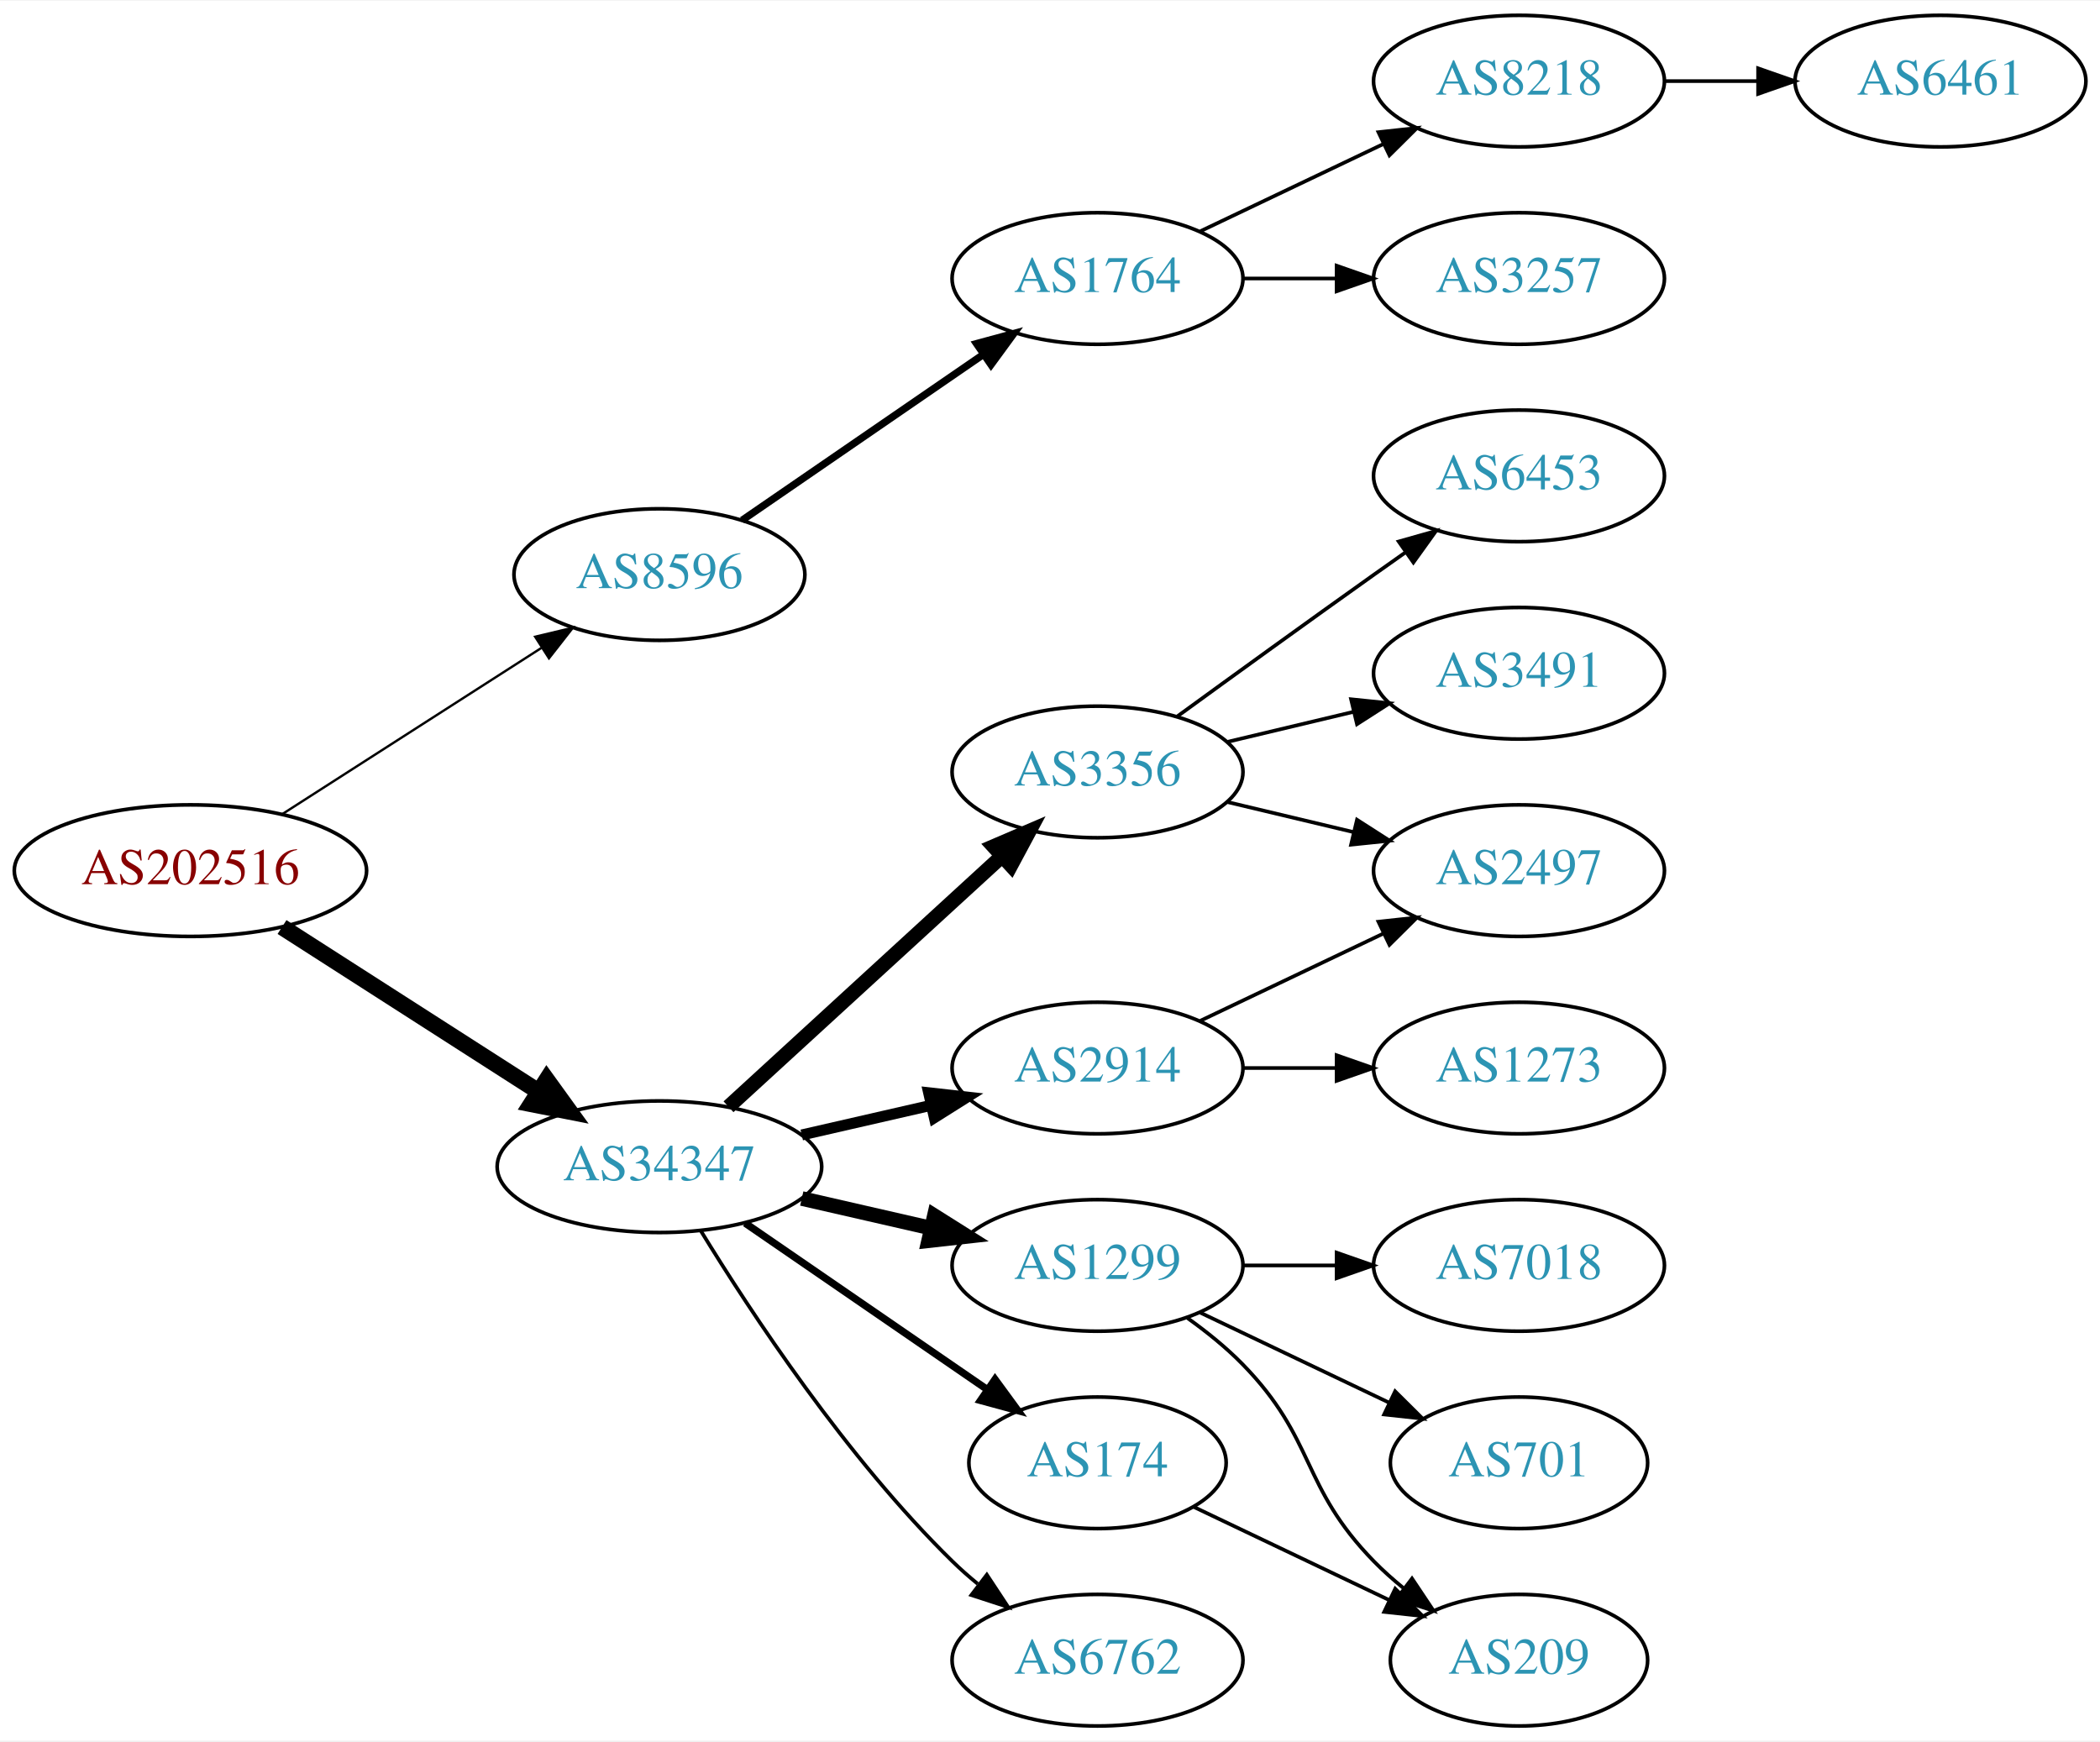
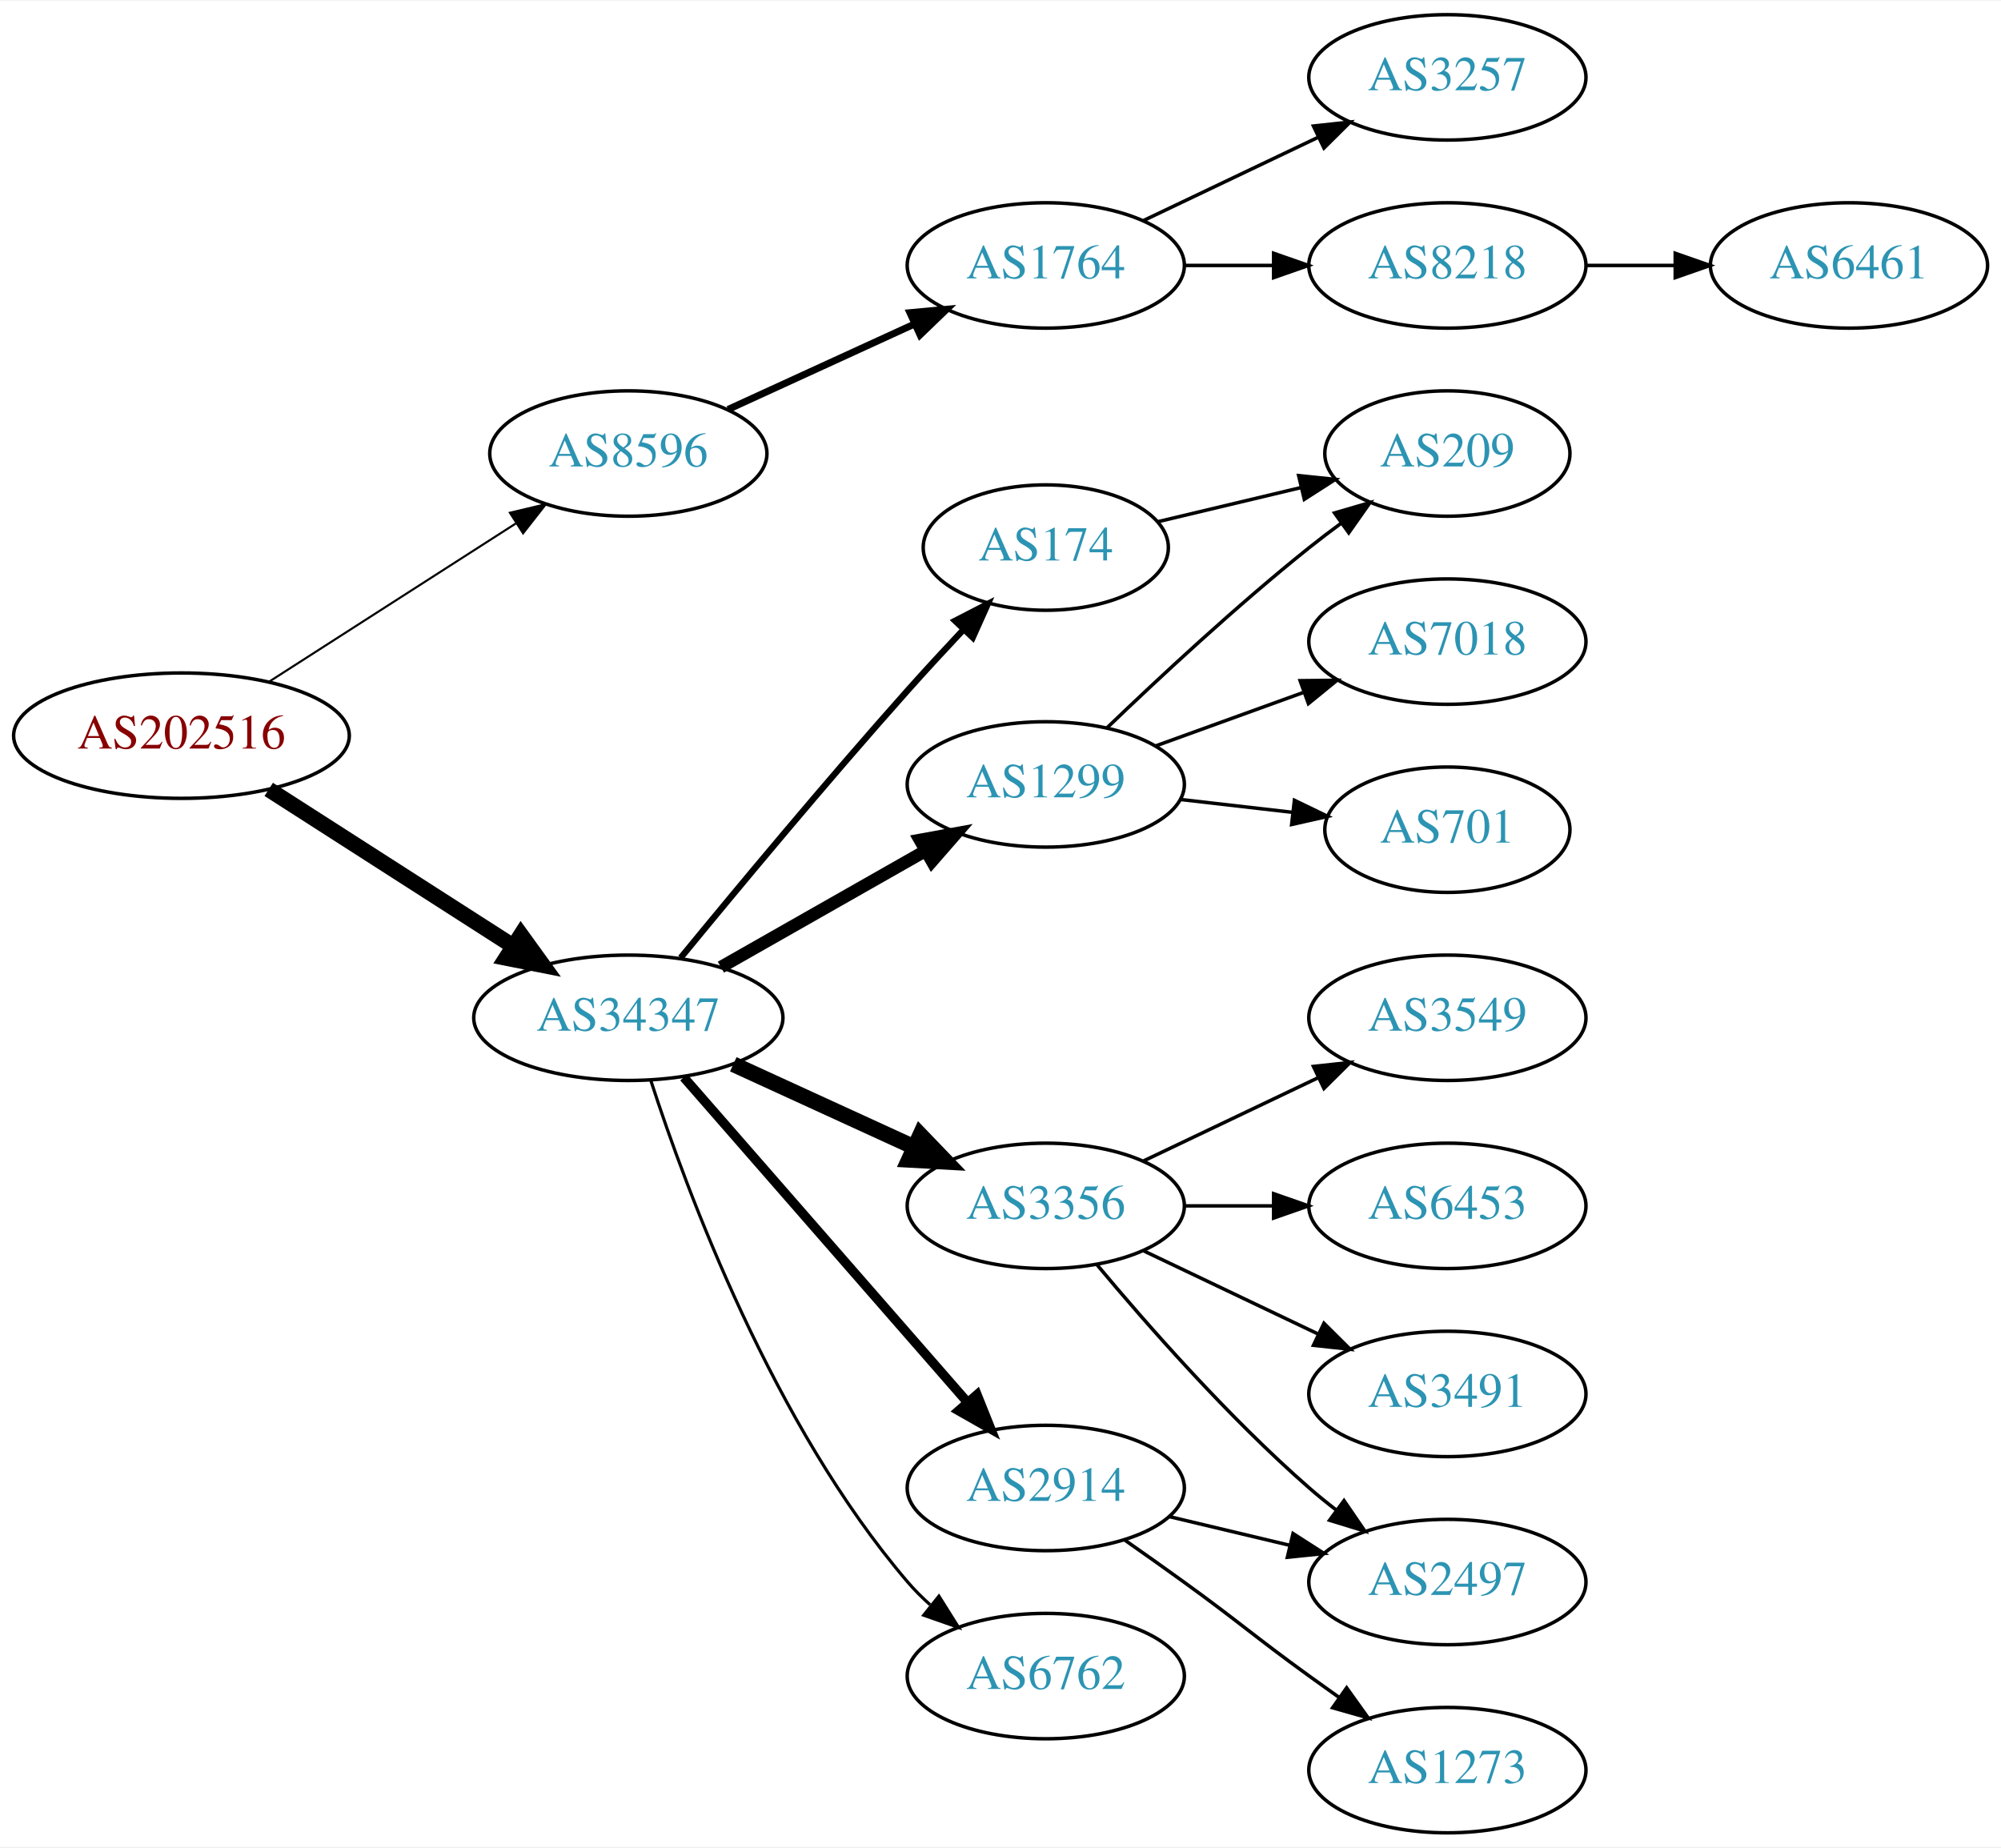
- <svg xmlns="http://www.w3.org/2000/svg" xmlns:xlink="http://www.w3.org/1999/xlink" width="574pt" height="476pt" viewBox="0.00 0.00 574.46 476.00">
-   <g id="graph0" class="graph" transform="scale(1 1) rotate(0) translate(4 472)">
-     <polygon fill="white" stroke="none" points="-4,4 -4,-472 570.463,-472 570.463,4 -4,4" />
+ <svg xmlns="http://www.w3.org/2000/svg" xmlns:xlink="http://www.w3.org/1999/xlink" width="574pt" height="530pt" viewBox="0.00 0.00 574.46 530.00">
+   <g id="graph0" class="graph" transform="scale(1 1) rotate(0) translate(4 526)">
+     <polygon fill="white" stroke="none" points="-4,4 -4,-526 570.463,-526 570.463,4 -4,4" />
    <g id="node1" class="node">
      <g id="a_node1">
        <a xlink:href="/asn/202516" xlink:title="AS202516 ~ web-crossing GmbH [AT]">
-           <ellipse fill="#ffffff" stroke="black" cx="48.096" cy="-234" rx="48.192" ry="18" />
-           <text text-anchor="middle" x="48.096" y="-230.3" font-family="Times,serif" font-size="14.00" fill="#880000">AS202516</text>
+           <ellipse fill="#ffffff" stroke="black" cx="48.096" cy="-315" rx="48.192" ry="18" />
+           <text text-anchor="middle" x="48.096" y="-311.3" font-family="Times,serif" font-size="14.00" fill="#880000">AS202516</text>
        </a>
      </g>
    </g>
    <g id="node2" class="node">
      <g id="a_node2">
        <a xlink:href="/asn/8596" xlink:title="AS8596 ~ hotze.com GmbH [AT]">
-           <ellipse fill="#ffffff" stroke="black" cx="176.388" cy="-315" rx="39.794" ry="18" />
-           <text text-anchor="middle" x="176.388" y="-311.3" font-family="Times,serif" font-size="14.00" fill="#2c94b3">AS8596</text>
+           <ellipse fill="#ffffff" stroke="black" cx="176.388" cy="-396" rx="39.794" ry="18" />
+           <text text-anchor="middle" x="176.388" y="-392.3" font-family="Times,serif" font-size="14.00" fill="#2c94b3">AS8596</text>
        </a>
      </g>
    </g>
    <g id="edge1" class="edge">
-       <path fill="none" stroke="black" stroke-width="0.643" d="M73.147,-249.426C93.276,-262.336 122.141,-280.849 144.071,-294.915" />
-       <polygon fill="black" stroke="black" stroke-width="0.643" points="142.393,-297.996 152.7,-300.449 146.172,-292.104 142.393,-297.996" />
+       <path fill="none" stroke="black" stroke-width="0.6" d="M73.147,-330.426C93.276,-343.336 122.141,-361.849 144.071,-375.915" />
+       <polygon fill="black" stroke="black" stroke-width="0.6" points="142.393,-378.996 152.7,-381.449 146.172,-373.104 142.393,-378.996" />
    </g>
    <g id="node3" class="node">
      <g id="a_node3">
        <a xlink:href="/asn/34347" xlink:title="AS34347 ~ Stadtwerke Hall in Tirol GmbH [AT]">
-           <ellipse fill="#ffffff" stroke="black" cx="176.388" cy="-153" rx="44.393" ry="18" />
-           <text text-anchor="middle" x="176.388" y="-149.3" font-family="Times,serif" font-size="14.00" fill="#2c94b3">AS34347</text>
+           <ellipse fill="#ffffff" stroke="black" cx="176.388" cy="-234" rx="44.393" ry="18" />
+           <text text-anchor="middle" x="176.388" y="-230.3" font-family="Times,serif" font-size="14.00" fill="#2c94b3">AS34347</text>
        </a>
      </g>
    </g>
    <g id="edge2" class="edge">
-       <path fill="none" stroke="black" stroke-width="4.5" d="M73.147,-218.574C93.024,-205.826 121.421,-187.613 143.246,-173.615" />
-       <polygon fill="black" stroke="black" stroke-width="4.5" points="145.561,-176.808 151.853,-168.095 141.31,-170.179 145.561,-176.808" />
+       <path fill="none" stroke="black" stroke-width="4.5" d="M73.147,-299.574C93.024,-286.826 121.421,-268.613 143.246,-254.615" />
+       <polygon fill="black" stroke="black" stroke-width="4.5" points="145.561,-257.808 151.853,-249.095 141.31,-251.179 145.561,-257.808" />
    </g>
    <g id="node4" class="node">
      <g id="a_node4">
        <a xlink:href="/asn/1764" xlink:title="AS1764 ~ NEXTLAYER-AS [AT]">
-           <ellipse fill="#ffffff" stroke="black" cx="296.23" cy="-396" rx="39.794" ry="18" />
-           <text text-anchor="middle" x="296.23" y="-392.3" font-family="Times,serif" font-size="14.00" fill="#2c94b3">AS1764</text>
+           <ellipse fill="#ffffff" stroke="black" cx="296.23" cy="-450" rx="39.794" ry="18" />
+           <text text-anchor="middle" x="296.23" y="-446.3" font-family="Times,serif" font-size="14.00" fill="#2c94b3">AS1764</text>
        </a>
      </g>
    </g>
    <g id="edge3" class="edge">
-       <path fill="none" stroke="black" stroke-width="2" d="M199.002,-329.857C217.49,-342.565 244.304,-360.995 264.934,-375.175" />
-       <polygon fill="black" stroke="black" stroke-width="2" points="263.13,-378.183 273.354,-380.963 267.096,-372.414 263.13,-378.183" />
+       <path fill="none" stroke="black" stroke-width="2" d="M205.016,-408.661C220.973,-415.973 241.244,-425.261 258.527,-433.181" />
+       <polygon fill="black" stroke="black" stroke-width="2" points="257.225,-436.435 267.774,-437.419 260.141,-430.071 257.225,-436.435" />
    </g>
    <g id="node8" class="node">
      <g id="a_node8">
-         <a xlink:href="/asn/3356" xlink:title="AS3356 ~ Level 3 Parent, LLC [US]">
-           <ellipse fill="#ffffff" stroke="black" cx="296.23" cy="-261" rx="39.794" ry="18" />
-           <text text-anchor="middle" x="296.23" y="-257.3" font-family="Times,serif" font-size="14.00" fill="#2c94b3">AS3356</text>
+         <a xlink:href="/asn/1299" xlink:title="AS1299 ~ Telia Carrier [EU]">
+           <ellipse fill="#ffffff" stroke="black" cx="296.23" cy="-301" rx="39.794" ry="18" />
+           <text text-anchor="middle" x="296.23" y="-297.3" font-family="Times,serif" font-size="14.00" fill="#2c94b3">AS1299</text>
        </a>
      </g>
    </g>
    <g id="edge7" class="edge">
-       <path fill="none" stroke="black" stroke-width="4" d="M195.285,-169.403C215.214,-187.667 247.571,-217.322 270.048,-237.921" />
-       <polygon fill="black" stroke="black" stroke-width="4" points="267.813,-240.62 277.55,-244.797 272.543,-235.46 267.813,-240.62" />
+       <path fill="none" stroke="black" stroke-width="3.6" d="M202.958,-248.538C220.177,-258.328 243.062,-271.34 261.733,-281.955" />
+       <polygon fill="black" stroke="black" stroke-width="3.6" points="260.094,-285.05 270.517,-286.95 263.554,-278.964 260.094,-285.05" />
    </g>
    <g id="node9" class="node">
      <g id="a_node9">
-         <a xlink:href="/asn/1299" xlink:title="AS1299 ~ Telia Carrier [EU]">
-           <ellipse fill="#ffffff" stroke="black" cx="296.23" cy="-126" rx="39.794" ry="18" />
-           <text text-anchor="middle" x="296.23" y="-122.3" font-family="Times,serif" font-size="14.00" fill="#2c94b3">AS1299</text>
+         <a xlink:href="/asn/3356" xlink:title="AS3356 ~ Level 3 Parent, LLC [US]">
+           <ellipse fill="#ffffff" stroke="black" cx="296.23" cy="-180" rx="39.794" ry="18" />
+           <text text-anchor="middle" x="296.23" y="-176.3" font-family="Times,serif" font-size="14.00" fill="#2c94b3">AS3356</text>
        </a>
      </g>
    </g>
    <g id="edge8" class="edge">
-       <path fill="none" stroke="black" stroke-width="4" d="M215.322,-144.308C226.563,-141.733 238.976,-138.889 250.599,-136.226" />
-       <polygon fill="black" stroke="black" stroke-width="4" points="251.595,-139.588 260.56,-133.943 250.031,-132.765 251.595,-139.588" />
+       <path fill="none" stroke="black" stroke-width="4.5" d="M206.517,-220.652C222.128,-213.498 241.526,-204.609 258.198,-196.97" />
+       <polygon fill="black" stroke="black" stroke-width="4.5" points="260.199,-200.384 267.65,-192.638 256.919,-193.225 260.199,-200.384" />
    </g>
    <g id="node10" class="node">
      <g id="a_node10">
-         <a xlink:href="/asn/6762" xlink:title="AS6762 ~ TELECOM ITALIA SPARKLE S.p.A. [IT]">
-           <ellipse fill="#ffffff" stroke="black" cx="296.23" cy="-18" rx="39.794" ry="18" />
-           <text text-anchor="middle" x="296.23" y="-14.3" font-family="Times,serif" font-size="14.00" fill="#2c94b3">AS6762</text>
+         <a xlink:href="/asn/174" xlink:title="AS174 ~ Cogent Communications [US]">
+           <ellipse fill="#ffffff" stroke="black" cx="296.23" cy="-369" rx="35.194" ry="18" />
+           <text text-anchor="middle" x="296.23" y="-365.3" font-family="Times,serif" font-size="14.00" fill="#2c94b3">AS174</text>
        </a>
      </g>
    </g>
    <g id="edge9" class="edge">
-       <path fill="none" stroke="black" d="M187.653,-135.56C201.462,-113.009 227.651,-73.278 256.584,-45 258.724,-42.908 261.041,-40.863 263.441,-38.895" />
-       <polygon fill="black" stroke="black" points="265.951,-41.382 271.782,-32.536 261.708,-35.815 265.951,-41.382" />
+       <path fill="none" stroke="black" stroke-width="1.8" d="M191.413,-251.225C207.028,-270.264 233.156,-301.715 256.584,-328 261.685,-333.723 267.285,-339.785 272.6,-345.441" />
+       <polygon fill="black" stroke="black" stroke-width="1.8" points="270.182,-347.978 279.598,-352.834 275.265,-343.166 270.182,-347.978" />
    </g>
    <g id="node11" class="node">
      <g id="a_node11">
        <a xlink:href="/asn/2914" xlink:title="AS2914 ~ NTT America, Inc. [US]">
-           <ellipse fill="#ffffff" stroke="black" cx="296.23" cy="-180" rx="39.794" ry="18" />
-           <text text-anchor="middle" x="296.23" y="-176.3" font-family="Times,serif" font-size="14.00" fill="#2c94b3">AS2914</text>
+           <ellipse fill="#ffffff" stroke="black" cx="296.23" cy="-99" rx="39.794" ry="18" />
+           <text text-anchor="middle" x="296.23" y="-95.3" font-family="Times,serif" font-size="14.00" fill="#2c94b3">AS2914</text>
        </a>
      </g>
    </g>
    <g id="edge10" class="edge">
-       <path fill="none" stroke="black" stroke-width="3" d="M215.322,-161.692C226.563,-164.267 238.976,-167.111 250.599,-169.774" />
-       <polygon fill="black" stroke="black" stroke-width="3" points="250.031,-173.235 260.56,-172.057 251.595,-166.412 250.031,-173.235" />
+       <path fill="none" stroke="black" stroke-width="2.7" d="M192.312,-216.902C212.855,-193.369 249.974,-150.845 273.571,-123.813" />
+       <polygon fill="black" stroke="black" stroke-width="2.7" points="276.487,-125.794 280.426,-115.959 271.214,-121.191 276.487,-125.794" />
    </g>
    <g id="node12" class="node">
      <g id="a_node12">
-         <a xlink:href="/asn/174" xlink:title="AS174 ~ Cogent Communications [US]">
-           <ellipse fill="#ffffff" stroke="black" cx="296.23" cy="-72" rx="35.194" ry="18" />
-           <text text-anchor="middle" x="296.23" y="-68.3" font-family="Times,serif" font-size="14.00" fill="#2c94b3">AS174</text>
+         <a xlink:href="/asn/6762" xlink:title="AS6762 ~ TELECOM ITALIA SPARKLE S.p.A. [IT]">
+           <ellipse fill="#ffffff" stroke="black" cx="296.23" cy="-45" rx="39.794" ry="18" />
+           <text text-anchor="middle" x="296.23" y="-41.3" font-family="Times,serif" font-size="14.00" fill="#2c94b3">AS6762</text>
        </a>
      </g>
    </g>
    <g id="edge11" class="edge">
-       <path fill="none" stroke="black" stroke-width="2" d="M199.83,-137.574C218.645,-124.641 245.642,-106.085 266.118,-92.01" />
-       <polygon fill="black" stroke="black" stroke-width="2" points="268.193,-94.831 274.451,-86.282 264.228,-89.063 268.193,-94.831" />
+       <path fill="none" stroke="black" stroke-width="0.9" d="M182.835,-216.009C193.149,-184.184 218.011,-117.073 256.584,-72 258.529,-69.726 260.708,-67.551 263.012,-65.493" />
+       <polygon fill="black" stroke="black" stroke-width="0.9" points="265.549,-67.947 271.181,-58.973 261.182,-62.476 265.549,-67.947" />
    </g>
    <g id="node5" class="node">
      <g id="a_node5">
+         <a xlink:href="/asn/3257" xlink:title="AS3257 ~ GTT [DE]">
+           <ellipse fill="#ffffff" stroke="black" cx="411.523" cy="-504" rx="39.794" ry="18" />
+           <text text-anchor="middle" x="411.523" y="-500.3" font-family="Times,serif" font-size="14.00" fill="#2c94b3">AS3257</text>
+         </a>
+       </g>
+     </g>
+     <g id="edge4" class="edge">
+       <path fill="none" stroke="black" d="M324.367,-462.934C339.361,-470.081 358.182,-479.052 374.405,-486.785" />
+       <polygon fill="black" stroke="black" points="373.075,-490.028 383.608,-491.171 376.087,-483.709 373.075,-490.028" />
+     </g>
+     <g id="node6" class="node">
+       <g id="a_node6">
        <a xlink:href="/asn/8218" xlink:title="AS8218 ~ legacy Neotelecoms [FR]">
          <ellipse fill="#ffffff" stroke="black" cx="411.523" cy="-450" rx="39.794" ry="18" />
          <text text-anchor="middle" x="411.523" y="-446.3" font-family="Times,serif" font-size="14.00" fill="#2c94b3">AS8218</text>
        </a>
      </g>
    </g>
-     <g id="edge4" class="edge">
-       <path fill="none" stroke="black" d="M324.367,-408.934C339.361,-416.081 358.182,-425.052 374.405,-432.785" />
-       <polygon fill="black" stroke="black" points="373.075,-436.028 383.608,-437.171 376.087,-429.709 373.075,-436.028" />
-     </g>
-     <g id="node6" class="node">
-       <g id="a_node6">
-         <a xlink:href="/asn/3257" xlink:title="AS3257 ~ GTT [DE]">
-           <ellipse fill="#ffffff" stroke="black" cx="411.523" cy="-396" rx="39.794" ry="18" />
-           <text text-anchor="middle" x="411.523" y="-392.3" font-family="Times,serif" font-size="14.00" fill="#2c94b3">AS3257</text>
-         </a>
-       </g>
-     </g>
    <g id="edge5" class="edge">
-       <path fill="none" stroke="black" d="M335.902,-396C344.105,-396 352.869,-396 361.401,-396" />
-       <polygon fill="black" stroke="black" points="361.641,-399.5 371.641,-396 361.641,-392.5 361.641,-399.5" />
+       <path fill="none" stroke="black" d="M335.902,-450C344.105,-450 352.869,-450 361.401,-450" />
+       <polygon fill="black" stroke="black" points="361.641,-453.5 371.641,-450 361.641,-446.5 361.641,-453.5" />
    </g>
    <g id="node7" class="node">
      <g id="a_node7">
        <a xlink:href="/asn/6461" xlink:title="AS6461 ~ Zayo Bandwidth [US]">
          <ellipse fill="#ffffff" stroke="black" cx="526.816" cy="-450" rx="39.794" ry="18" />
          <text text-anchor="middle" x="526.816" y="-446.3" font-family="Times,serif" font-size="14.00" fill="#2c94b3">AS6461</text>
        </a>
      </g>
    </g>
    <g id="edge6" class="edge">
      <path fill="none" stroke="black" d="M451.195,-450C459.398,-450 468.162,-450 476.694,-450" />
      <polygon fill="black" stroke="black" points="476.934,-453.5 486.934,-450 476.933,-446.5 476.934,-453.5" />
    </g>
-     <g id="node16" class="node">
-       <g id="a_node16">
-         <a xlink:href="/asn/6453" xlink:title="AS6453 ~ TATA COMMUNICATIONS (AMERICA) INC [US]">
+     <g id="node13" class="node">
+       <g id="a_node13">
+         <a xlink:href="/asn/209" xlink:title="AS209 ~ CenturyLink Communications, LLC [US]">
+           <ellipse fill="#ffffff" stroke="black" cx="411.523" cy="-396" rx="35.194" ry="18" />
+           <text text-anchor="middle" x="411.523" y="-392.3" font-family="Times,serif" font-size="14.00" fill="#2c94b3">AS209</text>
+         </a>
+       </g>
+     </g>
+     <g id="edge12" class="edge">
+       <path fill="none" stroke="black" d="M313.874,-317.312C328.649,-331.51 351.062,-352.363 371.877,-369 374.798,-371.335 377.907,-373.696 381.044,-376" />
+       <polygon fill="black" stroke="black" points="379.134,-378.937 389.304,-381.908 383.207,-373.244 379.134,-378.937" />
+     </g>
+     <g id="node14" class="node">
+       <g id="a_node14">
+         <a xlink:href="/asn/7018" xlink:title="AS7018 ~ AT&amp;T Services, Inc. [US]">
          <ellipse fill="#ffffff" stroke="black" cx="411.523" cy="-342" rx="39.794" ry="18" />
-           <text text-anchor="middle" x="411.523" y="-338.3" font-family="Times,serif" font-size="14.00" fill="#2c94b3">AS6453</text>
-         </a>
-       </g>
-     </g>
-     <g id="edge15" class="edge">
-       <path fill="none" stroke="black" d="M318.078,-276.222C333.012,-287.091 353.626,-302.025 371.877,-315 374.697,-317.005 377.64,-319.085 380.588,-321.159" />
-       <polygon fill="black" stroke="black" points="378.616,-324.05 388.813,-326.926 382.634,-318.319 378.616,-324.05" />
+           <text text-anchor="middle" x="411.523" y="-338.3" font-family="Times,serif" font-size="14.00" fill="#2c94b3">AS7018</text>
+         </a>
+       </g>
+     </g>
+     <g id="edge13" class="edge">
+       <path fill="none" stroke="black" d="M327.889,-312.095C340.861,-316.79 356.155,-322.324 370.035,-327.348" />
+       <polygon fill="black" stroke="black" points="369.246,-330.784 379.84,-330.896 371.628,-324.202 369.246,-330.784" />
+     </g>
+     <g id="node15" class="node">
+       <g id="a_node15">
+         <a xlink:href="/asn/701" xlink:title="AS701 ~ UUNET [US]">
+           <ellipse fill="#ffffff" stroke="black" cx="411.523" cy="-288" rx="35.194" ry="18" />
+           <text text-anchor="middle" x="411.523" y="-284.3" font-family="Times,serif" font-size="14.00" fill="#2c94b3">AS701</text>
+         </a>
+       </g>
+     </g>
+     <g id="edge14" class="edge">
+       <path fill="none" stroke="black" d="M334.955,-296.671C345.19,-295.497 356.355,-294.216 366.887,-293.007" />
+       <polygon fill="black" stroke="black" points="367.613,-296.447 377.149,-291.83 366.815,-289.492 367.613,-296.447" />
    </g>
    <g id="node17" class="node">
      <g id="a_node17">
        <a xlink:href="/asn/2497" xlink:title="AS2497 ~ Internet Initiative Japan Inc. [JP]">
-           <ellipse fill="#ffffff" stroke="black" cx="411.523" cy="-234" rx="39.794" ry="18" />
-           <text text-anchor="middle" x="411.523" y="-230.3" font-family="Times,serif" font-size="14.00" fill="#2c94b3">AS2497</text>
-         </a>
-       </g>
-     </g>
-     <g id="edge16" class="edge">
-       <path fill="none" stroke="black" d="M331.837,-252.752C342.709,-250.162 354.863,-247.265 366.305,-244.538" />
-       <polygon fill="black" stroke="black" points="367.212,-247.92 376.128,-242.197 365.589,-241.111 367.212,-247.92" />
+           <ellipse fill="#ffffff" stroke="black" cx="411.523" cy="-72" rx="39.794" ry="18" />
+           <text text-anchor="middle" x="411.523" y="-68.3" font-family="Times,serif" font-size="14.00" fill="#2c94b3">AS2497</text>
+         </a>
+       </g>
+     </g>
+     <g id="edge19" class="edge">
+       <path fill="none" stroke="black" d="M310.86,-163.183C325.143,-146.071 348.689,-119.255 371.877,-99 374.342,-96.846 376.981,-94.706 379.678,-92.628" />
+       <polygon fill="black" stroke="black" points="381.851,-95.375 387.832,-86.63 377.703,-89.736 381.851,-95.375" />
    </g>
    <g id="node18" class="node">
      <g id="a_node18">
-         <a xlink:href="/asn/3491" xlink:title="AS3491 ~ PCCW Global, Inc. [US]">
-           <ellipse fill="#ffffff" stroke="black" cx="411.523" cy="-288" rx="39.794" ry="18" />
-           <text text-anchor="middle" x="411.523" y="-284.3" font-family="Times,serif" font-size="14.00" fill="#2c94b3">AS3491</text>
-         </a>
-       </g>
-     </g>
-     <g id="edge17" class="edge">
-       <path fill="none" stroke="black" d="M331.837,-269.248C342.709,-271.838 354.863,-274.735 366.305,-277.462" />
-       <polygon fill="black" stroke="black" points="365.589,-280.889 376.128,-279.803 367.212,-274.08 365.589,-280.889" />
-     </g>
-     <g id="node13" class="node">
-       <g id="a_node13">
-         <a xlink:href="/asn/7018" xlink:title="AS7018 ~ AT&amp;T Services, Inc. [US]">
-           <ellipse fill="#ffffff" stroke="black" cx="411.523" cy="-126" rx="39.794" ry="18" />
-           <text text-anchor="middle" x="411.523" y="-122.3" font-family="Times,serif" font-size="14.00" fill="#2c94b3">AS7018</text>
-         </a>
-       </g>
-     </g>
-     <g id="edge12" class="edge">
-       <path fill="none" stroke="black" d="M335.902,-126C344.105,-126 352.869,-126 361.401,-126" />
-       <polygon fill="black" stroke="black" points="361.641,-129.5 371.641,-126 361.641,-122.5 361.641,-129.5" />
-     </g>
-     <g id="node14" class="node">
-       <g id="a_node14">
-         <a xlink:href="/asn/209" xlink:title="AS209 ~ CenturyLink Communications, LLC [US]">
-           <ellipse fill="#ffffff" stroke="black" cx="411.523" cy="-18" rx="35.194" ry="18" />
-           <text text-anchor="middle" x="411.523" y="-14.3" font-family="Times,serif" font-size="14.00" fill="#2c94b3">AS209</text>
-         </a>
-       </g>
-     </g>
-     <g id="edge13" class="edge">
-       <path fill="none" stroke="black" d="M320.824,-111.611C326.08,-107.852 331.412,-103.563 335.877,-99 356.049,-78.383 351.704,-65.617 371.877,-45 374.356,-42.466 377.102,-40.017 379.955,-37.696" />
-       <polygon fill="black" stroke="black" points="382.257,-40.343 388.14,-31.532 378.046,-34.752 382.257,-40.343" />
-     </g>
-     <g id="node15" class="node">
-       <g id="a_node15">
-         <a xlink:href="/asn/701" xlink:title="AS701 ~ UUNET [US]">
-           <ellipse fill="#ffffff" stroke="black" cx="411.523" cy="-72" rx="35.194" ry="18" />
-           <text text-anchor="middle" x="411.523" y="-68.3" font-family="Times,serif" font-size="14.00" fill="#2c94b3">AS701</text>
-         </a>
-       </g>
-     </g>
-     <g id="edge14" class="edge">
-       <path fill="none" stroke="black" d="M324.367,-113.066C339.798,-105.71 359.284,-96.423 375.819,-88.541" />
-       <polygon fill="black" stroke="black" points="377.64,-91.551 385.161,-84.089 374.628,-85.232 377.64,-91.551" />
-     </g>
-     <g id="edge19" class="edge">
+         <a xlink:href="/asn/3549" xlink:title="AS3549 ~ Level 3 Parent, LLC [US]">
+           <ellipse fill="#ffffff" stroke="black" cx="411.523" cy="-234" rx="39.794" ry="18" />
+           <text text-anchor="middle" x="411.523" y="-230.3" font-family="Times,serif" font-size="14.00" fill="#2c94b3">AS3549</text>
+         </a>
+       </g>
+     </g>
+     <g id="edge18" class="edge">
      <path fill="none" stroke="black" d="M324.367,-192.934C339.361,-200.081 358.182,-209.052 374.405,-216.785" />
      <polygon fill="black" stroke="black" points="373.075,-220.028 383.608,-221.171 376.087,-213.709 373.075,-220.028" />
    </g>
    <g id="node19" class="node">
      <g id="a_node19">
-         <a xlink:href="/asn/1273" xlink:title="AS1273 ~ Vodafone Group PLC [EU]">
+         <a xlink:href="/asn/6453" xlink:title="AS6453 ~ TATA COMMUNICATIONS (AMERICA) INC [US]">
          <ellipse fill="#ffffff" stroke="black" cx="411.523" cy="-180" rx="39.794" ry="18" />
-           <text text-anchor="middle" x="411.523" y="-176.3" font-family="Times,serif" font-size="14.00" fill="#2c94b3">AS1273</text>
-         </a>
-       </g>
-     </g>
-     <g id="edge18" class="edge">
+           <text text-anchor="middle" x="411.523" y="-176.3" font-family="Times,serif" font-size="14.00" fill="#2c94b3">AS6453</text>
+         </a>
+       </g>
+     </g>
+     <g id="edge20" class="edge">
      <path fill="none" stroke="black" d="M335.902,-180C344.105,-180 352.869,-180 361.401,-180" />
      <polygon fill="black" stroke="black" points="361.641,-183.5 371.641,-180 361.641,-176.5 361.641,-183.5" />
    </g>
-     <g id="edge20" class="edge">
-       <path fill="none" stroke="black" d="M322.655,-59.881C338.398,-52.378 358.82,-42.644 376.013,-34.449" />
-       <polygon fill="black" stroke="black" points="377.662,-37.54 385.183,-30.078 374.65,-31.221 377.662,-37.54" />
+     <g id="node20" class="node">
+       <g id="a_node20">
+         <a xlink:href="/asn/3491" xlink:title="AS3491 ~ PCCW Global, Inc. [US]">
+           <ellipse fill="#ffffff" stroke="black" cx="411.523" cy="-126" rx="39.794" ry="18" />
+           <text text-anchor="middle" x="411.523" y="-122.3" font-family="Times,serif" font-size="14.00" fill="#2c94b3">AS3491</text>
+         </a>
+       </g>
+     </g>
+     <g id="edge21" class="edge">
+       <path fill="none" stroke="black" d="M324.367,-167.066C339.361,-159.919 358.182,-150.948 374.405,-143.215" />
+       <polygon fill="black" stroke="black" points="376.087,-146.291 383.608,-138.829 373.075,-139.972 376.087,-146.291" />
+     </g>
+     <g id="edge15" class="edge">
+       <path fill="none" stroke="black" d="M328.488,-376.449C341.118,-379.459 355.872,-382.976 369.358,-386.19" />
+       <polygon fill="black" stroke="black" points="368.828,-389.661 379.367,-388.575 370.451,-382.852 368.828,-389.661" />
+     </g>
+     <g id="node16" class="node">
+       <g id="a_node16">
+         <a xlink:href="/asn/1273" xlink:title="AS1273 ~ Vodafone Group PLC [EU]">
+           <ellipse fill="#ffffff" stroke="black" cx="411.523" cy="-18" rx="39.794" ry="18" />
+           <text text-anchor="middle" x="411.523" y="-14.3" font-family="Times,serif" font-size="14.00" fill="#2c94b3">AS1273</text>
+         </a>
+       </g>
+     </g>
+     <g id="edge16" class="edge">
+       <path fill="none" stroke="black" d="M318.987,-83.991C324.522,-80.121 330.44,-75.936 335.877,-72 352.076,-60.271 355.677,-56.729 371.877,-45 374.68,-42.971 377.611,-40.875 380.552,-38.791" />
+       <polygon fill="black" stroke="black" points="382.603,-41.627 388.766,-33.009 378.574,-35.903 382.603,-41.627" />
+     </g>
+     <g id="edge17" class="edge">
+       <path fill="none" stroke="black" d="M331.837,-90.752C342.709,-88.162 354.863,-85.265 366.305,-82.538" />
+       <polygon fill="black" stroke="black" points="367.212,-85.92 376.128,-80.197 365.589,-79.111 367.212,-85.92" />
    </g>
  </g>
</svg>
